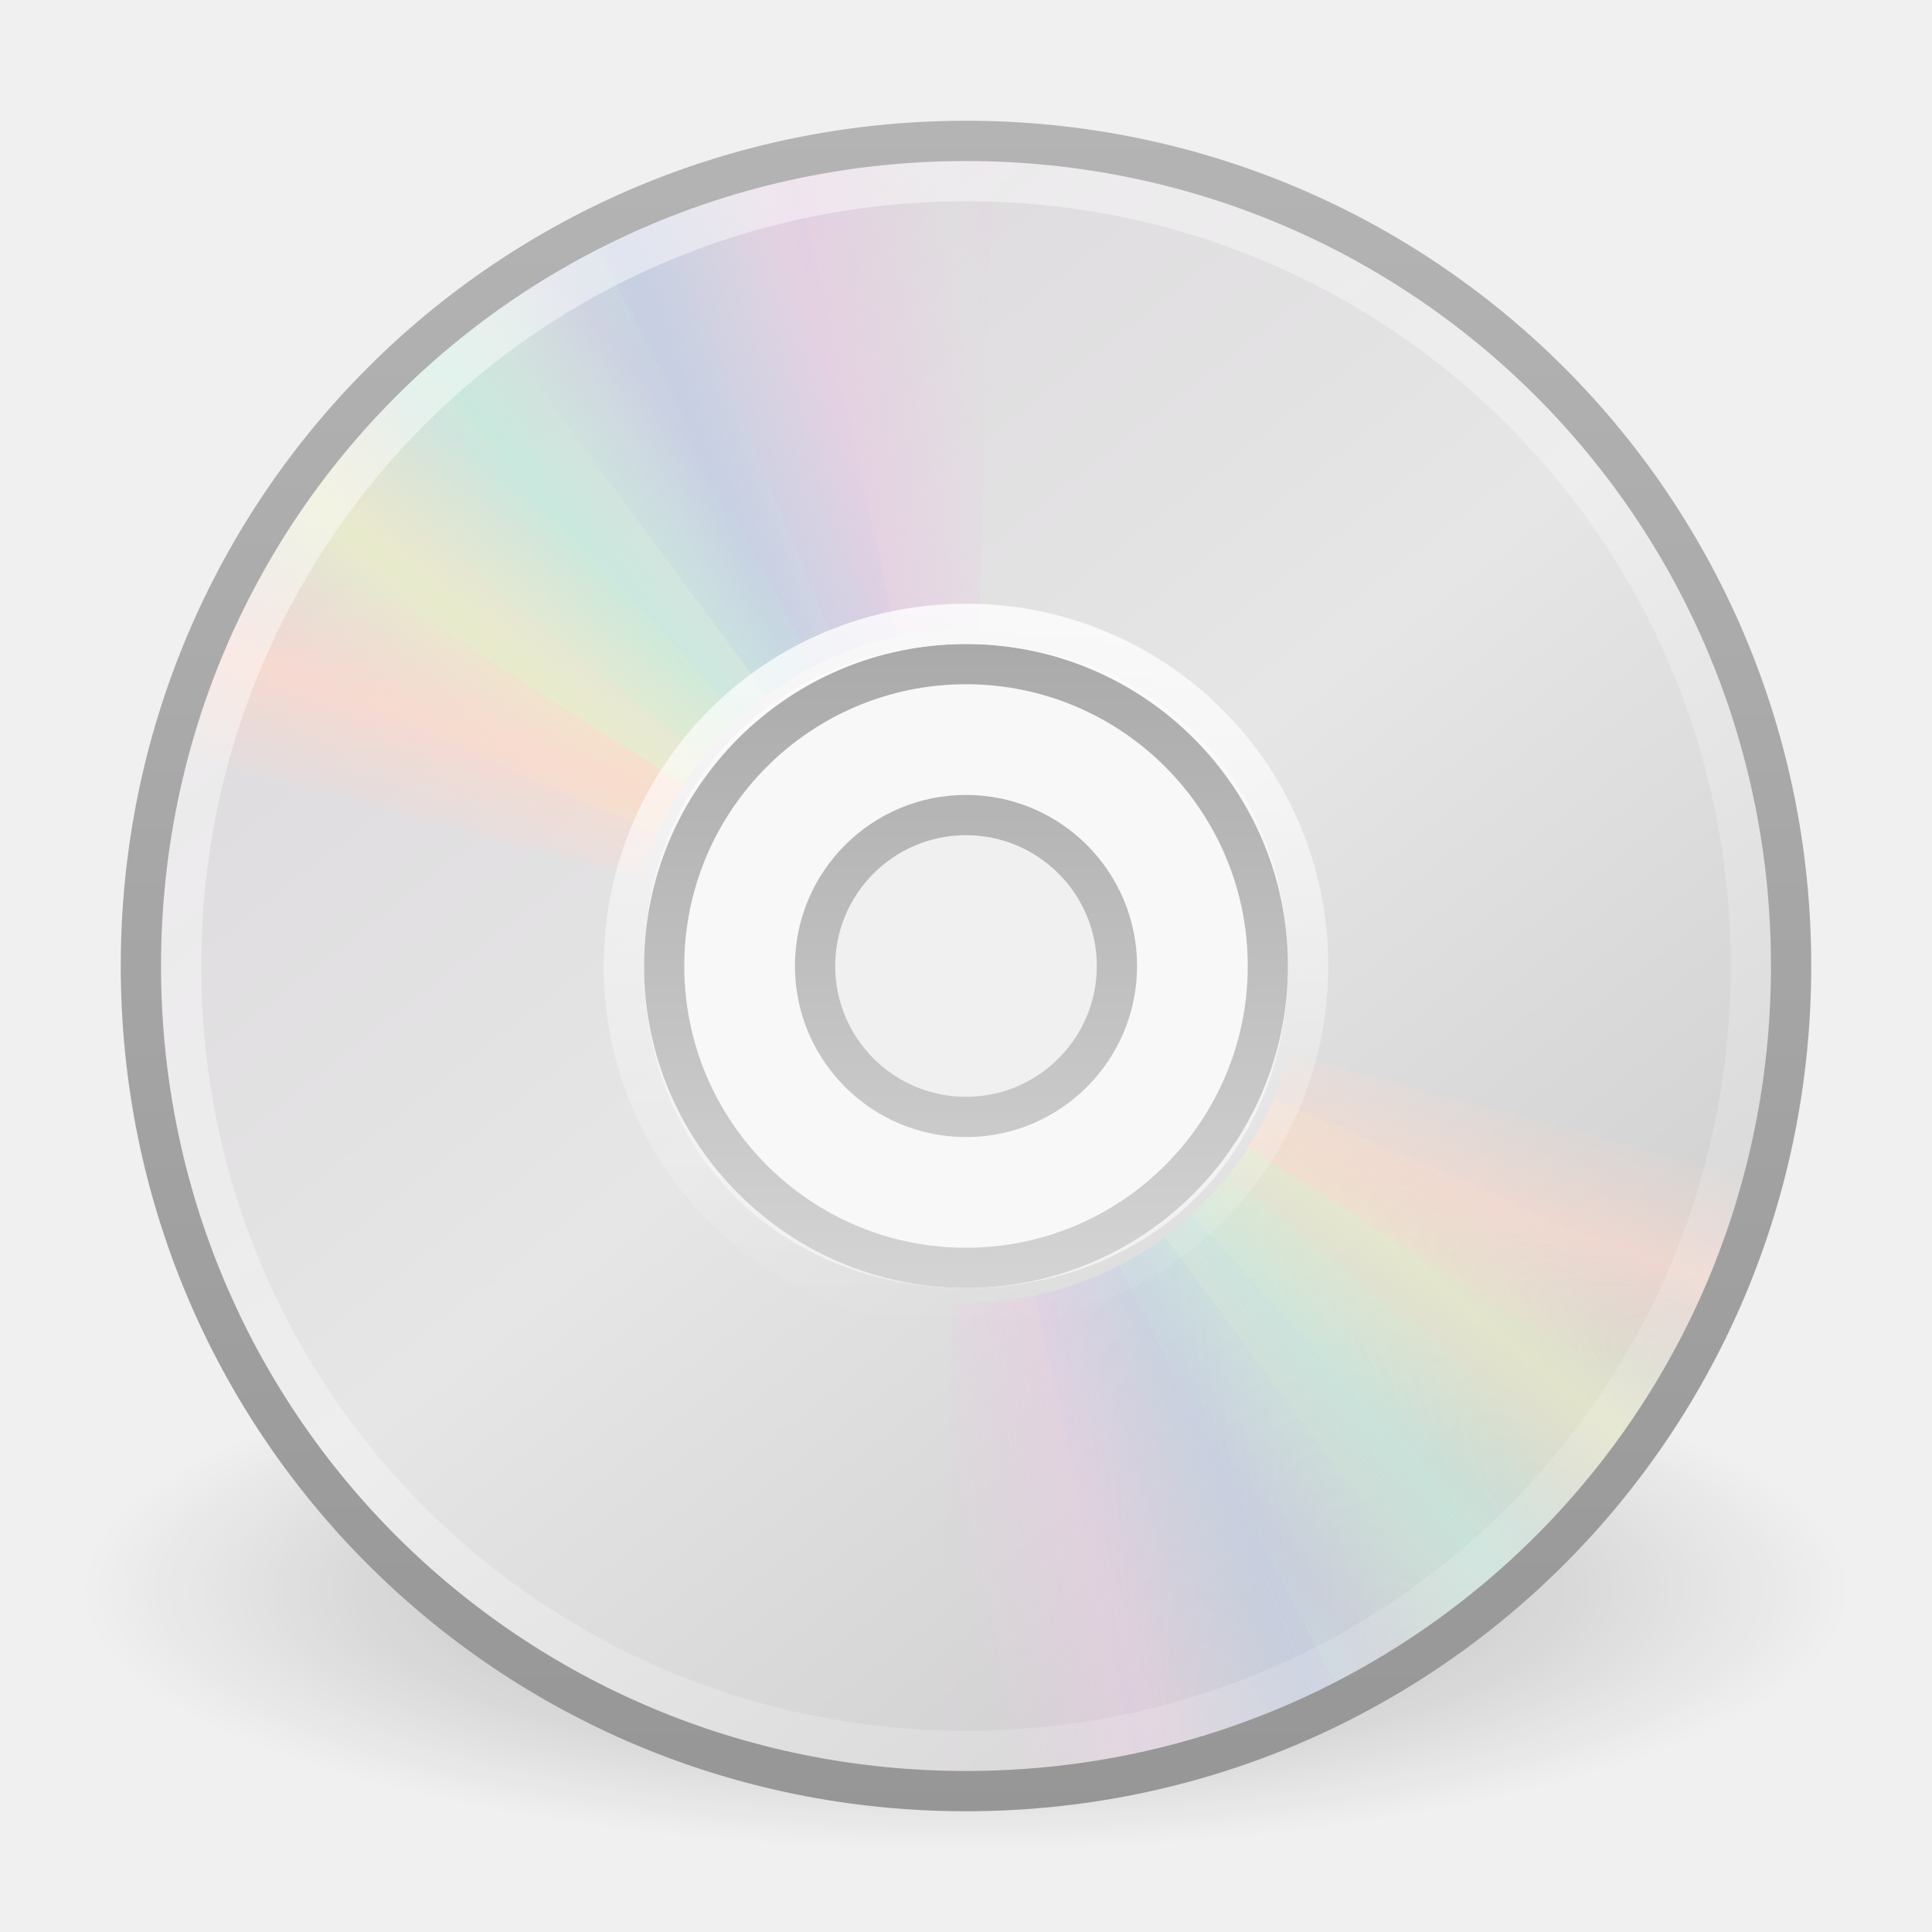
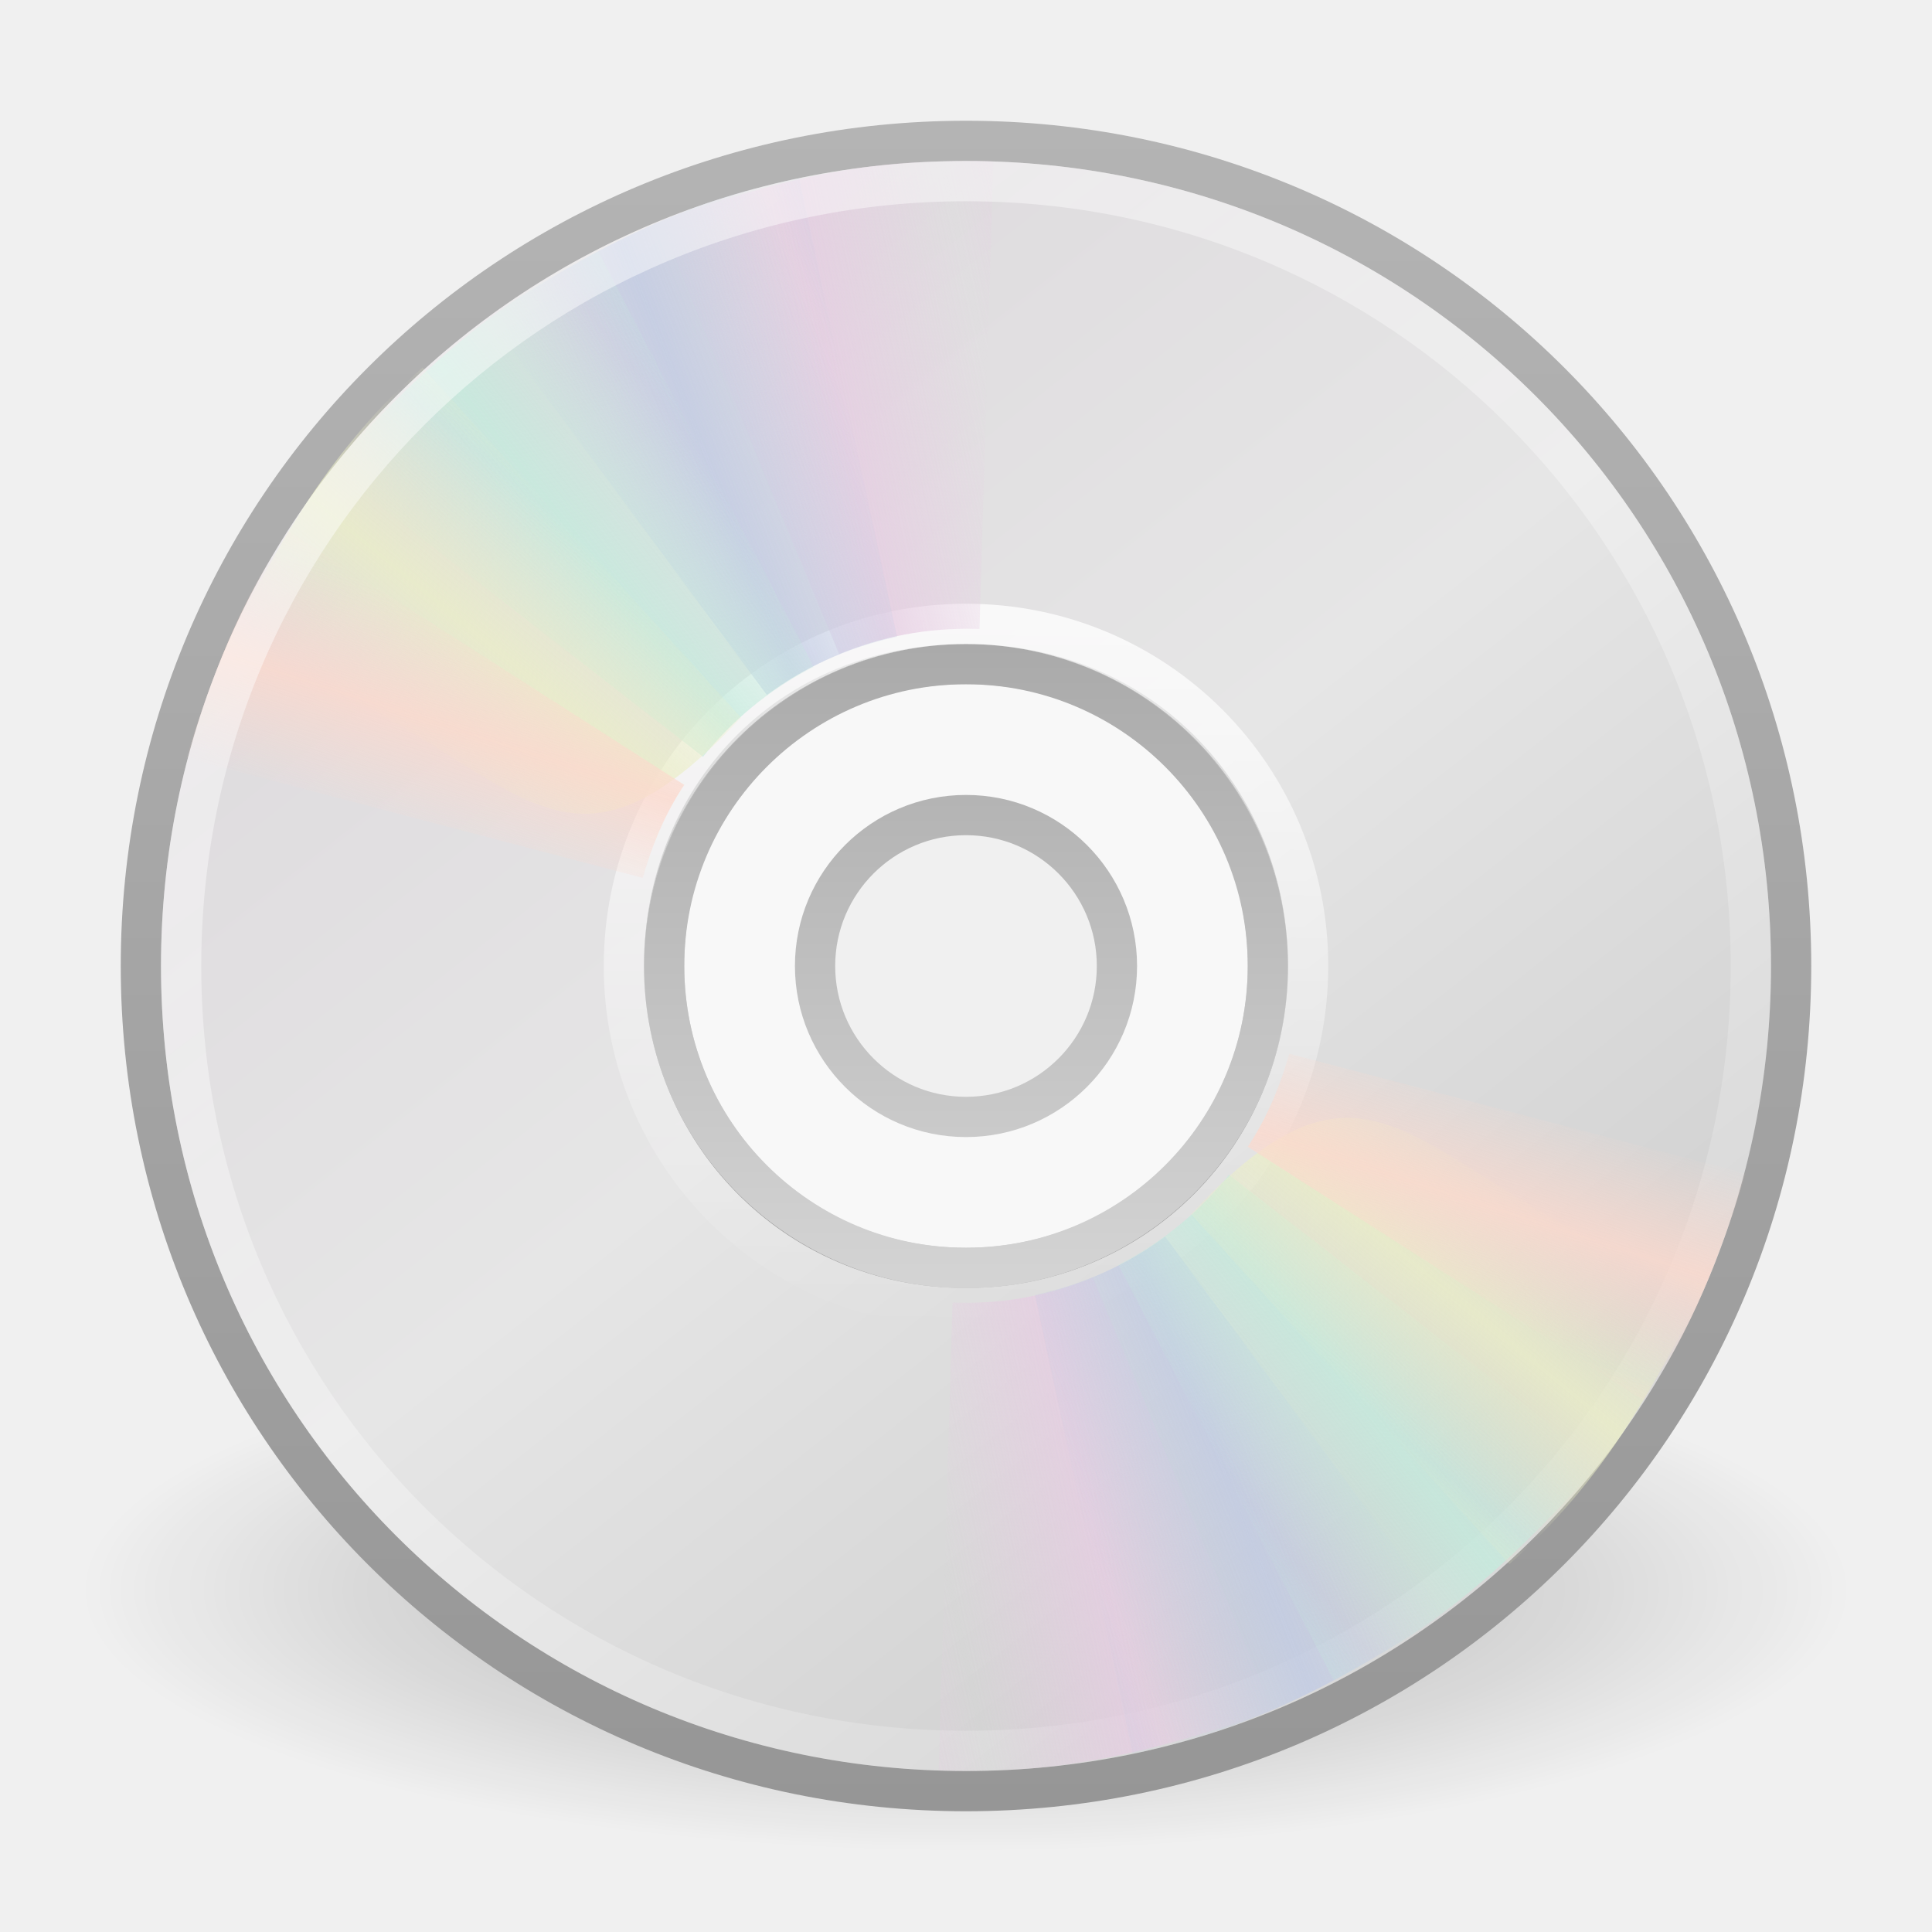
- <svg xmlns="http://www.w3.org/2000/svg" xmlns:xlink="http://www.w3.org/1999/xlink" version="1.0" width="48" height="48" id="svg3795">
-   <defs id="defs3797">
+ <svg xmlns="http://www.w3.org/2000/svg" xmlns:xlink="http://www.w3.org/1999/xlink" version="1.0" width="48" height="48" id="svg3367">
+   <defs id="defs3369">
    <linearGradient id="linearGradient23419">
      <stop id="stop23421" style="stop-color:#000000;stop-opacity:1" offset="0" />
      <stop id="stop23423" style="stop-color:#000000;stop-opacity:0" offset="1" />
    </linearGradient>
-     <radialGradient cx="23.335" cy="41.636" r="22.627" fx="23.335" fy="41.636" id="radialGradient2464" xlink:href="#linearGradient23419" gradientUnits="userSpaceOnUse" gradientTransform="matrix(0.9722718,0,0,0.2872354,1.312499,27.54052)" />
+     <radialGradient cx="23.335" cy="41.636" r="22.627" fx="23.335" fy="41.636" id="radialGradient2476" xlink:href="#linearGradient23419" gradientUnits="userSpaceOnUse" gradientTransform="matrix(0.9722718,0,0,0.2872354,1.312499,27.54052)" />
+     <linearGradient id="linearGradient3772">
+       <stop id="stop3774" style="stop-color:#b4b4b4;stop-opacity:1" offset="0" />
+       <stop id="stop3776" style="stop-color:#969696;stop-opacity:1" offset="1" />
+     </linearGradient>
+     <linearGradient x1="-21.916" y1="3" x2="-21.916" y2="45.033" id="linearGradient3260" xlink:href="#linearGradient3772" gradientUnits="userSpaceOnUse" gradientTransform="translate(50.26506,0)" />
    <linearGradient x1="12.274" y1="32.416" x2="35.391" y2="14.203" id="linearGradient3263" gradientUnits="userSpaceOnUse">
      <stop id="stop3265" style="stop-color:#dedbde;stop-opacity:1" offset="0" />
      <stop id="stop3267" style="stop-color:#e6e6e6;stop-opacity:1" offset="0.5" />
      <stop id="stop3269" style="stop-color:#d2d2d2;stop-opacity:1" offset="1" />
    </linearGradient>
-     <linearGradient x1="12.274" y1="32.416" x2="35.391" y2="14.203" id="linearGradient3258" xlink:href="#linearGradient3263" gradientUnits="userSpaceOnUse" gradientTransform="matrix(0,1.171439,-1.171439,0,51.06024,-4.11454)" />
+     <linearGradient x1="12.274" y1="32.416" x2="35.391" y2="14.203" id="linearGradient2473" xlink:href="#linearGradient3263" gradientUnits="userSpaceOnUse" gradientTransform="matrix(0,1.171439,-1.171439,0,51.06024,-4.11454)" />
    <linearGradient id="linearGradient3428">
      <stop id="stop3430" style="stop-color:#aaaaaa;stop-opacity:1" offset="0" />
      <stop id="stop3432" style="stop-color:#d4d4d4;stop-opacity:1" offset="1" />
    </linearGradient>
-     <linearGradient x1="21.448" y1="15.5" x2="21.448" y2="32.509" id="linearGradient3434" xlink:href="#linearGradient3428" gradientUnits="userSpaceOnUse" gradientTransform="matrix(0.9375,0,0,0.9375,1.5,1.5)" />
-     <linearGradient x1="10.609" y1="17.886" x2="9.73" y2="20.613" id="linearGradient3717" xlink:href="#linearGradient3519" gradientUnits="userSpaceOnUse" spreadMethod="reflect" />
-     <linearGradient x1="12.372" y1="16.188" x2="14.609" y2="13.462" id="linearGradient3715" xlink:href="#linearGradient3511" gradientUnits="userSpaceOnUse" spreadMethod="reflect" />
-     <linearGradient x1="14.085" y1="13.046" x2="16.994" y2="10.732" id="linearGradient3713" xlink:href="#linearGradient3503" gradientUnits="userSpaceOnUse" spreadMethod="reflect" />
-     <linearGradient x1="17.495" y1="11.2" x2="21.047" y2="9.796" id="linearGradient3711" xlink:href="#linearGradient3495" gradientUnits="userSpaceOnUse" spreadMethod="reflect" />
-     <linearGradient x1="20.58" y1="10.775" x2="24.274" y2="9.862" id="linearGradient3709" xlink:href="#linearGradient3487" gradientUnits="userSpaceOnUse" spreadMethod="reflect" />
+     <linearGradient x1="21.448" y1="15.5" x2="21.448" y2="32.509" id="linearGradient2469" xlink:href="#linearGradient3428" gradientUnits="userSpaceOnUse" gradientTransform="matrix(0.9375,0,0,0.9375,1.5,1.5)" />
+     <linearGradient x1="18.776" y1="4.038" x2="18.203" y2="45.962" id="linearGradient2448" xlink:href="#linearGradient6036" gradientUnits="userSpaceOnUse" gradientTransform="matrix(0.4293444,0,0,0.4293442,13.54675,13.26639)" />
+     <linearGradient x1="10.609" y1="17.886" x2="9.73" y2="20.613" id="linearGradient3354" xlink:href="#linearGradient3519" gradientUnits="userSpaceOnUse" spreadMethod="reflect" />
+     <linearGradient x1="12.372" y1="16.188" x2="14.609" y2="13.462" id="linearGradient3352" xlink:href="#linearGradient3511" gradientUnits="userSpaceOnUse" spreadMethod="reflect" />
+     <linearGradient x1="14.085" y1="13.046" x2="16.994" y2="10.732" id="linearGradient3350" xlink:href="#linearGradient3503" gradientUnits="userSpaceOnUse" spreadMethod="reflect" />
+     <linearGradient x1="17.495" y1="11.2" x2="21.047" y2="9.796" id="linearGradient3348" xlink:href="#linearGradient3495" gradientUnits="userSpaceOnUse" spreadMethod="reflect" />
+     <linearGradient x1="20.58" y1="10.775" x2="24.274" y2="9.862" id="linearGradient3346" xlink:href="#linearGradient3487" gradientUnits="userSpaceOnUse" spreadMethod="reflect" />
+     <linearGradient id="linearGradient6036">
+       <stop id="stop6038" style="stop-color:#ffffff;stop-opacity:1" offset="0" />
+       <stop id="stop6040" style="stop-color:#ffffff;stop-opacity:0" offset="1" />
+     </linearGradient>
+     <linearGradient x1="10.502" y1="3.61" x2="48.799" y2="54.698" id="linearGradient3359" xlink:href="#linearGradient6036" gradientUnits="userSpaceOnUse" gradientTransform="matrix(0.9849664,0,0,0.9849663,1.902206e-2,-0.6241532)" />
    <linearGradient id="linearGradient3519">
      <stop id="stop3521" style="stop-color:#fcd9cd;stop-opacity:1" offset="0" />
      <stop id="stop3523" style="stop-color:#fcd9cd;stop-opacity:0" offset="1" />
    </linearGradient>
-     <linearGradient x1="10.609" y1="17.886" x2="9.73" y2="20.613" id="linearGradient3750" xlink:href="#linearGradient3519" gradientUnits="userSpaceOnUse" spreadMethod="reflect" />
+     <linearGradient x1="10.609" y1="17.886" x2="9.73" y2="20.613" id="linearGradient3319" xlink:href="#linearGradient3519" gradientUnits="userSpaceOnUse" spreadMethod="reflect" />
    <linearGradient id="linearGradient3511">
      <stop id="stop3513" style="stop-color:#ebeec7;stop-opacity:1" offset="0" />
      <stop id="stop3515" style="stop-color:#ebeec7;stop-opacity:0" offset="1" />
    </linearGradient>
-     <linearGradient x1="12.372" y1="16.188" x2="14.609" y2="13.462" id="linearGradient3748" xlink:href="#linearGradient3511" gradientUnits="userSpaceOnUse" spreadMethod="reflect" />
+     <linearGradient x1="12.372" y1="16.188" x2="14.609" y2="13.462" id="linearGradient3317" xlink:href="#linearGradient3511" gradientUnits="userSpaceOnUse" spreadMethod="reflect" />
    <linearGradient id="linearGradient3503">
      <stop id="stop3505" style="stop-color:#c4ebdd;stop-opacity:1" offset="0" />
      <stop id="stop3507" style="stop-color:#c4ebdd;stop-opacity:0" offset="1" />
    </linearGradient>
-     <linearGradient x1="14.085" y1="13.046" x2="16.994" y2="10.732" id="linearGradient3746" xlink:href="#linearGradient3503" gradientUnits="userSpaceOnUse" spreadMethod="reflect" />
+     <linearGradient x1="14.085" y1="13.046" x2="16.994" y2="10.732" id="linearGradient3315" xlink:href="#linearGradient3503" gradientUnits="userSpaceOnUse" spreadMethod="reflect" />
    <linearGradient id="linearGradient3495">
      <stop id="stop3497" style="stop-color:#c1cbe4;stop-opacity:1" offset="0" />
      <stop id="stop3499" style="stop-color:#c1cbe4;stop-opacity:0" offset="1" />
    </linearGradient>
-     <linearGradient x1="17.495" y1="11.2" x2="21.047" y2="9.796" id="linearGradient3744" xlink:href="#linearGradient3495" gradientUnits="userSpaceOnUse" spreadMethod="reflect" />
+     <linearGradient x1="17.495" y1="11.2" x2="21.047" y2="9.796" id="linearGradient3313" xlink:href="#linearGradient3495" gradientUnits="userSpaceOnUse" spreadMethod="reflect" />
    <linearGradient id="linearGradient3487">
      <stop id="stop3489" style="stop-color:#e6cde2;stop-opacity:1" offset="0" />
      <stop id="stop3491" style="stop-color:#e6cde2;stop-opacity:0" offset="1" />
    </linearGradient>
-     <linearGradient x1="20.58" y1="10.775" x2="24.274" y2="9.862" id="linearGradient3742" xlink:href="#linearGradient3487" gradientUnits="userSpaceOnUse" spreadMethod="reflect" />
-     <linearGradient x1="10.502" y1="3.61" x2="48.799" y2="54.698" id="linearGradient3766" xlink:href="#linearGradient6036" gradientUnits="userSpaceOnUse" gradientTransform="matrix(0.9849664,0,0,0.9849663,1.902206e-2,-0.6241532)" />
-     <linearGradient id="linearGradient3772">
-       <stop id="stop3774" style="stop-color:#b4b4b4;stop-opacity:1" offset="0" />
-       <stop id="stop3776" style="stop-color:#969696;stop-opacity:1" offset="1" />
-     </linearGradient>
-     <linearGradient x1="20.019" y1="3" x2="20.019" y2="45.176" id="linearGradient3778" xlink:href="#linearGradient3772" gradientUnits="userSpaceOnUse" />
-     <linearGradient id="linearGradient6036">
-       <stop id="stop6038" style="stop-color:#ffffff;stop-opacity:1" offset="0" />
-       <stop id="stop6040" style="stop-color:#ffffff;stop-opacity:0" offset="1" />
-     </linearGradient>
-     <linearGradient x1="18.776" y1="4.038" x2="18.203" y2="45.962" id="linearGradient3294" xlink:href="#linearGradient6036" gradientUnits="userSpaceOnUse" gradientTransform="matrix(0.4293444,0,0,0.4293442,13.54675,13.26639)" />
+     <linearGradient x1="20.58" y1="10.775" x2="24.274" y2="9.862" id="linearGradient3311" xlink:href="#linearGradient3487" gradientUnits="userSpaceOnUse" spreadMethod="reflect" />
  </defs>
  <g id="layer1">
-     <path d="M 46,39.5 C 46.001,43.09 36.151,46 24,46 C 11.849,46 1.999,43.09 2,39.5 C 1.999,35.91 11.849,33 24,33 C 36.151,33 46.001,35.91 46,39.5 z" id="path23417" style="opacity:0.3;fill:url(#radialGradient2464);fill-opacity:1;fill-rule:evenodd;stroke:none;stroke-width:2;marker:none;visibility:visible;display:inline;overflow:visible" />
-     <path d="M 44.5,24 C 44.5,12.637 35.363,3.5 24,3.5 C 12.637,3.5 3.5,12.637 3.5,24 C 3.5,35.363 12.637,44.5 24,44.5 C 35.363,44.5 44.5,35.363 44.5,24 z M 32,24 C 32,28.623 28.623,32 24,32 C 19.377,32 16,28.623 16,24 C 16,19.377 19.377,16 24,16 C 28.623,16 32,19.377 32,24 z" id="path2781" style="fill:url(#linearGradient3258);fill-rule:nonzero;stroke:none;stroke-width:1;stroke-miterlimit:4;stroke-opacity:1" />
+     <path d="M 46,39.5 C 46.001,43.09 36.151,46 24,46 C 11.849,46 1.999,43.09 2,39.5 C 1.999,35.91 11.849,33 24,33 C 36.151,33 46.001,35.91 46,39.5 z" id="path23417" style="opacity:0.3;fill:url(#radialGradient2476);fill-opacity:1;fill-rule:evenodd;stroke:none;stroke-width:2;marker:none;visibility:visible;display:inline;overflow:visible" />
+     <path d="M 44.5,24 C 44.5,12.637 35.363,3.5 24,3.5 C 12.637,3.5 3.5,12.637 3.5,24 C 3.5,35.363 12.637,44.5 24,44.5 C 35.363,44.5 44.5,35.363 44.5,24 z M 31.5,24 C 31.5,28.128 28.211,31.5 24,31.5 C 19.707,31.5 16.5,28.045 16.5,24 C 16.5,19.873 19.541,16.5 24,16.5 C 28.459,16.5 31.5,19.954 31.5,24 z" id="path2781" style="fill:url(#linearGradient2473);fill-rule:nonzero;stroke:url(#linearGradient3260);stroke-width:1;stroke-miterlimit:4;stroke-opacity:1" />
    <path d="M 24,16 C 19.584,16 16,19.584 16,24 C 16,28.416 19.584,32 24,32 C 28.416,32 32,28.416 32,24 C 32,19.584 28.416,16 24,16 z M 24,20 C 26.208,20 28,21.792 28,24 C 28,26.208 26.208,28 24,28 C 21.792,28 20,26.208 20,24 C 20,21.792 21.792,20 24,20 z" id="path2474" style="opacity:0.5;fill:#ffffff;fill-opacity:1;fill-rule:nonzero;stroke:none;stroke-width:1;stroke-linecap:butt;stroke-linejoin:round;marker:none;marker-start:none;marker-mid:none;marker-end:none;stroke-miterlimit:4;stroke-dasharray:none;stroke-dashoffset:0;stroke-opacity:1;visibility:visible;display:inline;overflow:visible;enable-background:accumulate" />
-     <path d="M 24,16.5 C 19.86,16.5 16.5,19.86 16.5,24 C 16.5,28.14 19.86,31.5 24,31.5 C 28.14,31.5 31.5,28.14 31.5,24 C 31.5,19.86 28.14,16.5 24,16.5 z M 24,20.25 C 26.07,20.25 27.75,21.93 27.75,24 C 27.75,26.07 26.07,27.75 24,27.75 C 21.93,27.75 20.25,26.07 20.25,24 C 20.25,21.93 21.93,20.25 24,20.25 z" id="path3418" style="opacity:1;fill:none;fill-opacity:1;fill-rule:nonzero;stroke:url(#linearGradient3434);stroke-width:1;stroke-linecap:butt;stroke-linejoin:round;marker:none;marker-start:none;marker-mid:none;marker-end:none;stroke-miterlimit:4;stroke-dasharray:none;stroke-dashoffset:0;stroke-opacity:1;visibility:visible;display:inline;overflow:visible;enable-background:accumulate" />
+     <path d="M 24,16.5 C 19.86,16.5 16.5,19.86 16.5,24 C 16.5,28.14 19.86,31.5 24,31.5 C 28.14,31.5 31.5,28.14 31.5,24 C 31.5,19.86 28.14,16.5 24,16.5 z M 24,20.25 C 26.07,20.25 27.75,21.93 27.75,24 C 27.75,26.07 26.07,27.75 24,27.75 C 21.93,27.75 20.25,26.07 20.25,24 C 20.25,21.93 21.93,20.25 24,20.25 z" id="path3418" style="fill:none;fill-opacity:1;fill-rule:nonzero;stroke:url(#linearGradient2469);stroke-width:1;stroke-linecap:butt;stroke-linejoin:round;marker:none;marker-start:none;marker-mid:none;marker-end:none;stroke-miterlimit:4;stroke-dasharray:none;stroke-dashoffset:0;stroke-opacity:1;visibility:visible;display:inline;overflow:visible;enable-background:accumulate" />
+     <path d="M 24,15.5 C 19.289,15.5 15.5,19.289 15.5,24 C 15.5,28.711 19.289,32.5 24,32.5 C 28.711,32.5 32.5,28.711 32.5,24 C 32.5,19.289 28.711,15.5 24,15.5 L 24,15.5 L 24,15.5 z" id="path3281" style="opacity:0.8;fill:none;stroke:url(#linearGradient2448);stroke-width:1;stroke-miterlimit:4;stroke-opacity:1" />
    <g id="g3527">
-       <path d="M 24,3.5 C 21.024,3.5 18.203,4.121 15.656,5.25 L 20.625,16.344 C 21.66,15.885 22.795,15.625 24,15.625 C 24.032,15.625 24.062,15.625 24.094,15.625 L 24.094,3.5 C 24.062,3.5 24.031,3.5 24,3.5 z" transform="matrix(0.9996011,2.8242953e-2,-2.8242953e-2,0.9996011,0.6924114,-0.6708346)" id="path3296" style="opacity:0.8;fill:url(#linearGradient3709);fill-opacity:1;fill-rule:nonzero;stroke:none;stroke-width:1;stroke-miterlimit:4;stroke-opacity:1" />
-       <path d="M 19.597,3.998 C 16.691,4.635 14.068,5.846 11.822,7.495 L 19.052,17.266 C 19.966,16.596 21.018,16.099 22.195,15.841 C 22.226,15.834 22.255,15.827 22.287,15.821 L 19.689,3.977 C 19.658,3.984 19.628,3.991 19.597,3.998 z" id="path3308" style="opacity:0.8;fill:url(#linearGradient3711);fill-opacity:1;fill-rule:nonzero;stroke:none;stroke-width:1;stroke-miterlimit:4;stroke-opacity:1" />
-       <path d="M 14.558,5.845 C 11.916,7.213 9.695,9.062 7.953,11.235 L 17.466,18.802 C 18.175,17.919 19.063,17.166 20.133,16.612 C 20.161,16.598 20.187,16.584 20.216,16.569 L 14.641,5.802 C 14.614,5.816 14.586,5.83 14.558,5.845 z" id="path3310" style="opacity:0.8;fill:url(#linearGradient3713);fill-opacity:1;fill-rule:nonzero;stroke:none;stroke-width:1;stroke-miterlimit:4;stroke-opacity:1" />
-       <path d="M 10.169,8.933 C 7.97,10.939 6.304,13.299 5.184,15.85 L 16.331,20.697 C 16.787,19.66 17.45,18.703 18.34,17.891 C 18.364,17.87 18.386,17.849 18.41,17.828 L 10.238,8.87 C 10.215,8.891 10.192,8.912 10.169,8.933 z" id="path3312" style="opacity:0.8;fill:url(#linearGradient3715);fill-opacity:1;fill-rule:nonzero;stroke:none;stroke-width:1;stroke-miterlimit:4;stroke-opacity:1" />
-       <path d="M 6.781,12.969 C 6.764,12.995 6.736,13.036 6.719,13.062 C 5.571,14.856 4.757,16.744 4.219,18.688 L 15.969,21.812 C 16.184,21.049 16.487,20.298 16.938,19.594 C 16.955,19.567 16.982,19.527 17,19.5 L 6.781,12.969 z" id="path3314" style="opacity:0.8;fill:url(#linearGradient3717);fill-opacity:1;fill-rule:nonzero;stroke:none;stroke-width:1;stroke-miterlimit:4;stroke-opacity:1" />
+       <path d="M 15.857,5.731 L 20.625,16.344 C 21.66,15.885 22.795,15.625 24,15.625 C 24.032,15.625 24.062,15.625 24.094,15.625 L 24.108,4.005 C 21.166,3.934 18.565,4.662 15.857,5.731 z" transform="matrix(0.9996011,2.8242953e-2,-2.8242953e-2,0.9996011,0.6924114,-0.6708346)" id="path3296" style="opacity:0.8;fill:url(#linearGradient3346);fill-opacity:1;fill-rule:nonzero;stroke:none;stroke-width:1;stroke-miterlimit:4;stroke-opacity:1" />
+       <path d="M 12.121,7.906 L 19.052,17.266 C 19.966,16.596 21.018,16.099 22.195,15.841 C 22.226,15.834 22.255,15.827 22.287,15.821 L 19.857,4.426 C 16.968,4.988 14.538,6.282 12.121,7.906 z" id="path3308" style="opacity:0.8;fill:url(#linearGradient3348);fill-opacity:1;fill-rule:nonzero;stroke:none;stroke-width:1;stroke-miterlimit:4;stroke-opacity:1" />
+       <path d="M 8.252,11.647 L 17.466,18.802 C 18.175,17.919 19.063,17.166 20.133,16.612 C 20.161,16.598 20.187,16.584 20.216,16.569 L 14.866,6.251 C 12.221,7.541 10.166,9.452 8.252,11.647 z" id="path3310" style="opacity:0.8;fill:url(#linearGradient3350);fill-opacity:1;fill-rule:nonzero;stroke:none;stroke-width:1;stroke-miterlimit:4;stroke-opacity:1" />
+       <path d="M 5.633,16.074 C 12.808,18.316 13.483,23.105 18.41,17.828 L 10.5,9.132 C 8.279,11.063 6.913,13.459 5.633,16.074 z" id="path3312" style="opacity:0.8;fill:url(#linearGradient3352);fill-opacity:1;fill-rule:nonzero;stroke:none;stroke-width:1;stroke-miterlimit:4;stroke-opacity:1" />
+       <path d="M 7.155,13.193 C 5.972,14.945 5.248,16.83 4.63,18.837 L 15.969,21.812 C 16.184,21.049 16.487,20.298 16.938,19.594 C 16.955,19.567 16.982,19.527 17,19.5 L 7.155,13.193 z" id="path3314" style="opacity:0.8;fill:url(#linearGradient3354);fill-opacity:1;fill-rule:nonzero;stroke:none;stroke-width:1;stroke-miterlimit:4;stroke-opacity:1" />
    </g>
-     <g transform="matrix(-1,0,0,-1,48,48)" id="g3642" style="opacity:0.8">
-       <path d="M 24,3.5 C 21.024,3.5 18.203,4.121 15.656,5.25 L 20.625,16.344 C 21.66,15.885 22.795,15.625 24,15.625 C 24.032,15.625 24.062,15.625 24.094,15.625 L 24.094,3.5 C 24.062,3.5 24.031,3.5 24,3.5 z" transform="matrix(0.9996011,2.8242953e-2,-2.8242953e-2,0.9996011,0.6924114,-0.6708346)" id="path3644" style="opacity:0.8;fill:url(#linearGradient3742);fill-opacity:1;fill-rule:nonzero;stroke:none;stroke-width:1;stroke-miterlimit:4;stroke-opacity:1" />
-       <path d="M 19.597,3.998 C 16.691,4.635 14.068,5.846 11.822,7.495 L 19.052,17.266 C 19.966,16.596 21.018,16.099 22.195,15.841 C 22.226,15.834 22.255,15.827 22.287,15.821 L 19.689,3.977 C 19.658,3.984 19.628,3.991 19.597,3.998 z" id="path3646" style="opacity:0.8;fill:url(#linearGradient3744);fill-opacity:1;fill-rule:nonzero;stroke:none;stroke-width:1;stroke-miterlimit:4;stroke-opacity:1" />
-       <path d="M 14.558,5.845 C 11.916,7.213 9.695,9.062 7.953,11.235 L 17.466,18.802 C 18.175,17.919 19.063,17.166 20.133,16.612 C 20.161,16.598 20.187,16.584 20.216,16.569 L 14.641,5.802 C 14.614,5.816 14.586,5.83 14.558,5.845 z" id="path3648" style="opacity:0.8;fill:url(#linearGradient3746);fill-opacity:1;fill-rule:nonzero;stroke:none;stroke-width:1;stroke-miterlimit:4;stroke-opacity:1" />
-       <path d="M 10.169,8.933 C 7.97,10.939 6.304,13.299 5.184,15.85 L 16.331,20.697 C 16.787,19.66 17.45,18.703 18.34,17.891 C 18.364,17.87 18.386,17.849 18.41,17.828 L 10.238,8.87 C 10.215,8.891 10.192,8.912 10.169,8.933 z" id="path3650" style="opacity:0.8;fill:url(#linearGradient3748);fill-opacity:1;fill-rule:nonzero;stroke:none;stroke-width:1;stroke-miterlimit:4;stroke-opacity:1" />
-       <path d="M 6.781,12.969 C 6.764,12.995 6.736,13.036 6.719,13.062 C 5.571,14.856 4.757,16.744 4.219,18.688 L 15.969,21.812 C 16.184,21.049 16.487,20.298 16.938,19.594 C 16.955,19.567 16.982,19.527 17,19.5 L 6.781,12.969 z" id="path3652" style="opacity:0.8;fill:url(#linearGradient3750);fill-opacity:1;fill-rule:nonzero;stroke:none;stroke-width:1;stroke-miterlimit:4;stroke-opacity:1" />
+     <path d="M 24,4.5 C 13.191,4.5 4.5,13.191 4.5,24 C 4.5,34.809 13.191,43.5 24,43.5 C 34.809,43.5 43.5,34.809 43.5,24 C 43.5,13.191 34.809,4.5 24,4.5 L 24,4.5 L 24,4.5 z" id="path3272" style="opacity:0.5;fill:none;stroke:url(#linearGradient3359);stroke-width:1;stroke-miterlimit:4;stroke-opacity:1" />
+     <g transform="matrix(-1,0,0,-1,48,47.99083)" id="g3297">
+       <path d="M 15.857,5.731 L 20.625,16.344 C 21.66,15.885 22.795,15.625 24,15.625 C 24.032,15.625 24.062,15.625 24.094,15.625 L 24.108,4.005 C 21.166,3.934 18.565,4.662 15.857,5.731 z" transform="matrix(0.9996011,2.8242953e-2,-2.8242953e-2,0.9996011,0.6924114,-0.6708346)" id="path3299" style="opacity:0.8;fill:url(#linearGradient3311);fill-opacity:1;fill-rule:nonzero;stroke:none;stroke-width:1;stroke-miterlimit:4;stroke-opacity:1" />
+       <path d="M 12.121,7.906 L 19.052,17.266 C 19.966,16.596 21.018,16.099 22.195,15.841 C 22.226,15.834 22.255,15.827 22.287,15.821 L 19.857,4.426 C 16.968,4.988 14.538,6.282 12.121,7.906 z" id="path3301" style="opacity:0.8;fill:url(#linearGradient3313);fill-opacity:1;fill-rule:nonzero;stroke:none;stroke-width:1;stroke-miterlimit:4;stroke-opacity:1" />
+       <path d="M 8.252,11.647 L 17.466,18.802 C 18.175,17.919 19.063,17.166 20.133,16.612 C 20.161,16.598 20.187,16.584 20.216,16.569 L 14.866,6.251 C 12.221,7.541 10.166,9.452 8.252,11.647 z" id="path3303" style="opacity:0.8;fill:url(#linearGradient3315);fill-opacity:1;fill-rule:nonzero;stroke:none;stroke-width:1;stroke-miterlimit:4;stroke-opacity:1" />
+       <path d="M 5.633,16.074 C 12.808,18.316 13.483,23.105 18.41,17.828 L 10.5,9.132 C 8.279,11.063 6.913,13.459 5.633,16.074 z" id="path3305" style="opacity:0.8;fill:url(#linearGradient3317);fill-opacity:1;fill-rule:nonzero;stroke:none;stroke-width:1;stroke-miterlimit:4;stroke-opacity:1" />
+       <path d="M 7.155,13.193 C 5.972,14.945 5.248,16.83 4.63,18.837 L 15.969,21.812 C 16.184,21.049 16.487,20.298 16.938,19.594 C 16.955,19.567 16.982,19.527 17,19.5 L 7.155,13.193 z" id="path3307" style="opacity:0.8;fill:url(#linearGradient3319);fill-opacity:1;fill-rule:nonzero;stroke:none;stroke-width:1;stroke-miterlimit:4;stroke-opacity:1" />
    </g>
-     <path d="M 24,4.5 C 13.191,4.5 4.5,13.191 4.5,24 C 4.5,34.809 13.191,43.5 24,43.5 C 34.809,43.5 43.5,34.809 43.5,24 C 43.5,13.191 34.809,4.5 24,4.5 L 24,4.5 L 24,4.5 z" id="path2787" style="opacity:0.5;fill:none;stroke:url(#linearGradient3766);stroke-width:1;stroke-miterlimit:4;stroke-opacity:1" />
-     <path d="M 24,3.5 C 12.637,3.5 3.5,12.637 3.5,24 C 3.5,35.363 12.637,44.5 24,44.5 C 35.363,44.5 44.5,35.363 44.5,24 C 44.5,12.637 35.363,3.5 24,3.5 z" id="path3287" style="fill:none;fill-rule:nonzero;stroke:url(#linearGradient3778);stroke-width:1;stroke-miterlimit:4;stroke-opacity:1" />
-     <path d="M 24,15.5 C 19.289,15.5 15.5,19.289 15.5,24 C 15.5,28.711 19.289,32.5 24,32.5 C 28.711,32.5 32.5,28.711 32.5,24 C 32.5,19.289 28.711,15.5 24,15.5 L 24,15.5 L 24,15.5 z" id="path3281" style="opacity:0.8;fill:none;stroke:url(#linearGradient3294);stroke-width:1;stroke-miterlimit:4;stroke-opacity:1" />
  </g>
</svg>
